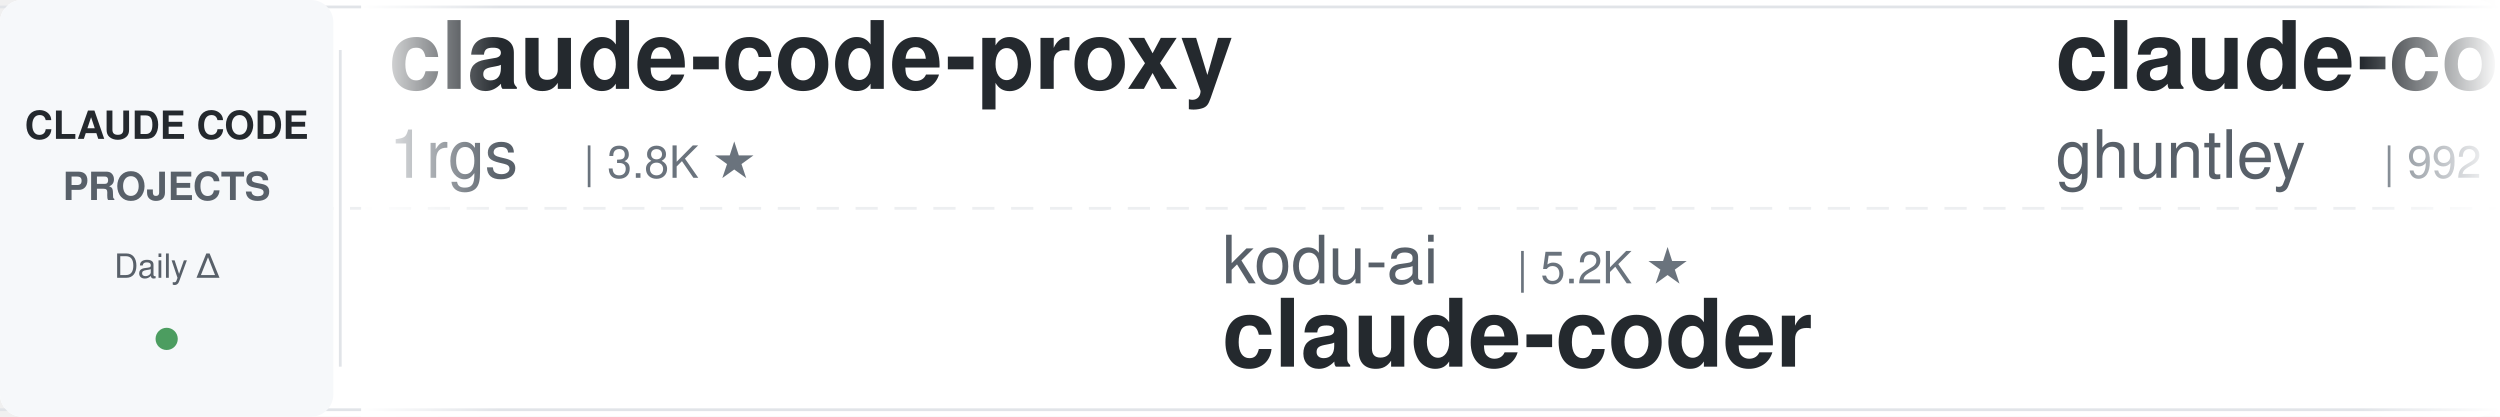
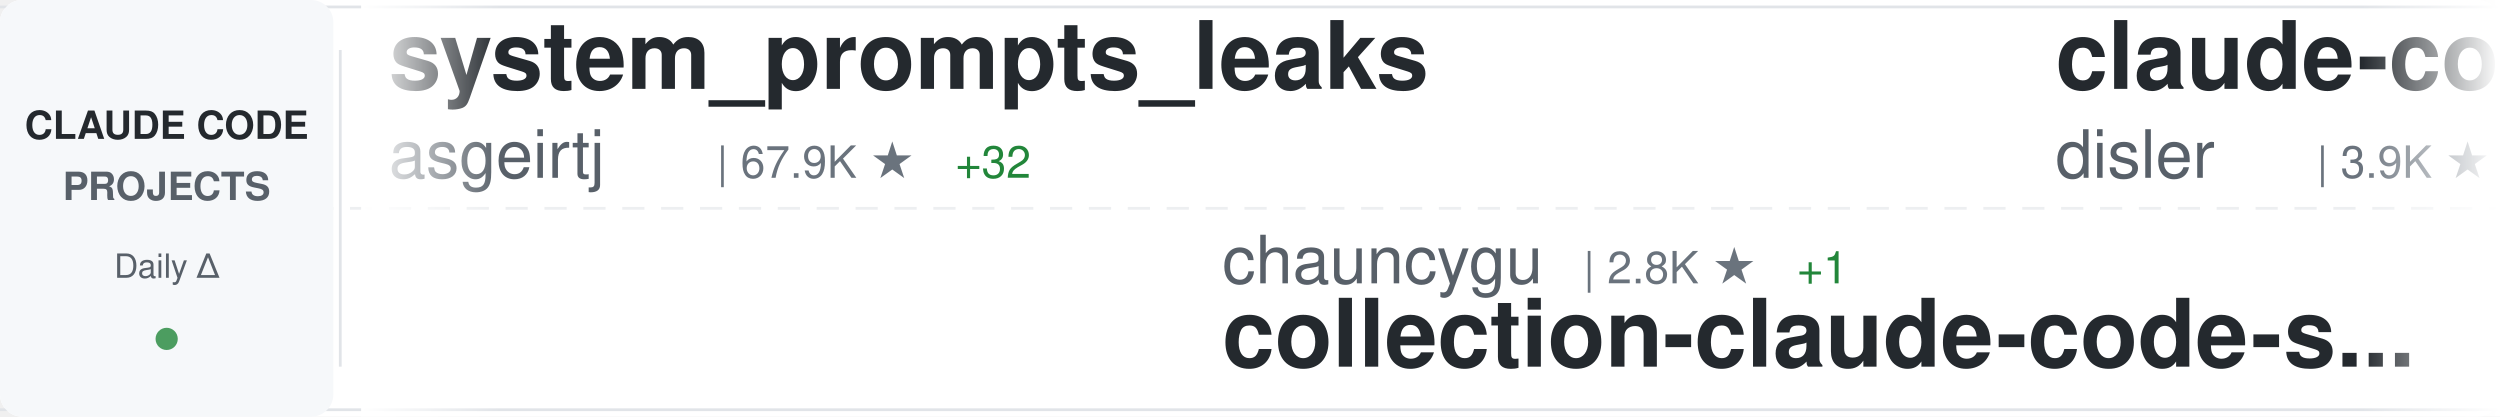
<svg xmlns="http://www.w3.org/2000/svg" width="900" height="150">
  <defs>
    <linearGradient id="awesomeLeftFade" x1="0%" y1="0%" x2="100%" y2="0%">
      <stop offset="0%" style="stop-color:#ffffff;stop-opacity:1" />
      <stop offset="100%" style="stop-color:#ffffff;stop-opacity:0" />
    </linearGradient>
    <linearGradient id="awesomeRightFade" x1="0%" y1="0%" x2="100%" y2="0%">
      <stop offset="0%" style="stop-color:#ffffff;stop-opacity:0" />
      <stop offset="100%" style="stop-color:#ffffff;stop-opacity:1" />
    </linearGradient>
  </defs>
  <rect width="900" height="150" fill="#ffffff" rx="8" />
  <rect x="0" y="2" width="900" height="1" fill="#e1e4e8" />
  <rect x="0" y="147" width="900" height="1" fill="#e1e4e8" />
  <line x1="0" y1="75" x2="900" y2="75" stroke="#e1e4e8" stroke-width="1" stroke-dasharray="8 6" opacity="0.6" />
  <rect x="0" y="0" width="120" height="150" fill="#f6f8fa" rx="8" />
  <text x="60" y="50" font-family="-apple-system, BlinkMacSystemFont, 'Segoe UI', Helvetica, Arial, sans-serif" font-size="14" font-weight="600" fill="#24292e" text-anchor="middle">CLAUDE CODE</text>
  <text x="60" y="72" font-family="-apple-system, BlinkMacSystemFont, 'Segoe UI', Helvetica, Arial, sans-serif" font-size="14" font-weight="600" fill="#586069" text-anchor="middle">PROJECTS</text>
  <text x="60" y="100" font-family="-apple-system, BlinkMacSystemFont, 'Segoe UI', Helvetica, Arial, sans-serif" font-size="12" font-weight="500" fill="#586069" text-anchor="middle">Daily Δ</text>
  <circle cx="60" cy="122" r="4" fill="#22863a" opacity="0.8" />
  <rect x="122" y="18" width="1" height="114" fill="#e1e4e8" />
  <clipPath id="awesomeTickerClip">
    <rect x="130" y="0" width="770" height="150" />
  </clipPath>
  <g clip-path="url(#awesomeTickerClip)">
    <g id="awesomeTickerItems">
      <animateTransform attributeName="transform" attributeType="XML" type="translate" from="0 0" to="-3000 0" dur="54s" repeatCount="indefinite" />
      <g transform="translate(0, 0)">
-         <text x="140" y="32" font-family="-apple-system, BlinkMacSystemFont, 'Segoe UI', Helvetica, Arial, sans-serif" font-size="34" font-weight="600" fill="#24292e">claude-code-proxy</text>
-         <text x="140" y="64" font-family="-apple-system, BlinkMacSystemFont, 'Segoe UI', Helvetica, Arial, sans-serif" font-size="24" font-weight="400" fill="#586069">1rgs</text>
-         <text x="210" y="64" font-family="-apple-system, BlinkMacSystemFont, 'Segoe UI', Helvetica, Arial, sans-serif" font-size="16" font-weight="500" fill="#6a737d">| 3.8K ★</text>
+         <text x="140" y="32" font-family="-apple-system, BlinkMacSystemFont, 'Segoe UI', Helvetica, Arial, sans-serif" font-size="34" font-weight="600" fill="#24292e">system_prompts_leaks</text>
+         <text x="140" y="64" font-family="-apple-system, BlinkMacSystemFont, 'Segoe UI', Helvetica, Arial, sans-serif" font-size="24" font-weight="400" fill="#586069">asgeirtj</text>
+         <text x="258" y="64" font-family="-apple-system, BlinkMacSystemFont, 'Segoe UI', Helvetica, Arial, sans-serif" font-size="16" font-weight="500" fill="#6a737d">| 67.9K ★</text>
+         <text x="344" y="64" font-family="-apple-system, BlinkMacSystemFont, 'Segoe UI', Helvetica, Arial, sans-serif" font-size="16" font-weight="500" fill="#22863a"> +32</text>
      </g>
      <g transform="translate(300, 0)">
-         <text x="140" y="102" font-family="-apple-system, BlinkMacSystemFont, 'Segoe UI', Helvetica, Arial, sans-serif" font-size="24" font-weight="400" fill="#586069">kodu-ai</text>
-         <text x="246" y="102" font-family="-apple-system, BlinkMacSystemFont, 'Segoe UI', Helvetica, Arial, sans-serif" font-size="16" font-weight="500" fill="#6a737d">| 5.2K ★</text>
-         <text x="140" y="132" font-family="-apple-system, BlinkMacSystemFont, 'Segoe UI', Helvetica, Arial, sans-serif" font-size="34" font-weight="600" fill="#24292e">claude-coder</text>
+         <text x="140" y="102" font-family="-apple-system, BlinkMacSystemFont, 'Segoe UI', Helvetica, Arial, sans-serif" font-size="24" font-weight="400" fill="#586069">chauncygu</text>
+         <text x="270" y="102" font-family="-apple-system, BlinkMacSystemFont, 'Segoe UI', Helvetica, Arial, sans-serif" font-size="16" font-weight="500" fill="#6a737d">| 2.8K ★</text>
+         <text x="347" y="102" font-family="-apple-system, BlinkMacSystemFont, 'Segoe UI', Helvetica, Arial, sans-serif" font-size="16" font-weight="500" fill="#22863a"> +1</text>
+         <text x="140" y="132" font-family="-apple-system, BlinkMacSystemFont, 'Segoe UI', Helvetica, Arial, sans-serif" font-size="34" font-weight="600" fill="#24292e">collection-claude-code-s...</text>
      </g>
      <g transform="translate(600, 0)">
-         <text x="140" y="32" font-family="-apple-system, BlinkMacSystemFont, 'Segoe UI', Helvetica, Arial, sans-serif" font-size="34" font-weight="600" fill="#24292e">claude-code-source-code-...</text>
-         <text x="140" y="64" font-family="-apple-system, BlinkMacSystemFont, 'Segoe UI', Helvetica, Arial, sans-serif" font-size="24" font-weight="400" fill="#586069">ghuntley</text>
-         <text x="258" y="64" font-family="-apple-system, BlinkMacSystemFont, 'Segoe UI', Helvetica, Arial, sans-serif" font-size="16" font-weight="500" fill="#6a737d">| 992 ★</text>
+         <text x="140" y="32" font-family="-apple-system, BlinkMacSystemFont, 'Segoe UI', Helvetica, Arial, sans-serif" font-size="34" font-weight="600" fill="#24292e">claude-code-hooks-master...</text>
+         <text x="140" y="64" font-family="-apple-system, BlinkMacSystemFont, 'Segoe UI', Helvetica, Arial, sans-serif" font-size="24" font-weight="400" fill="#586069">disler</text>
+         <text x="234" y="64" font-family="-apple-system, BlinkMacSystemFont, 'Segoe UI', Helvetica, Arial, sans-serif" font-size="16" font-weight="500" fill="#6a737d">| 3.9K ★</text>
      </g>
      <g transform="translate(900, 0)">
-         <text x="140" y="102" font-family="-apple-system, BlinkMacSystemFont, 'Segoe UI', Helvetica, Arial, sans-serif" font-size="24" font-weight="400" fill="#586069">huangserva</text>
-         <text x="282" y="102" font-family="-apple-system, BlinkMacSystemFont, 'Segoe UI', Helvetica, Arial, sans-serif" font-size="16" font-weight="500" fill="#6a737d">| 630 ★</text>
-         <text x="140" y="132" font-family="-apple-system, BlinkMacSystemFont, 'Segoe UI', Helvetica, Arial, sans-serif" font-size="34" font-weight="600" fill="#24292e">claude-code-cli</text>
+         <text x="140" y="102" font-family="-apple-system, BlinkMacSystemFont, 'Segoe UI', Helvetica, Arial, sans-serif" font-size="24" font-weight="400" fill="#586069">huangjia2019</text>
+         <text x="306" y="102" font-family="-apple-system, BlinkMacSystemFont, 'Segoe UI', Helvetica, Arial, sans-serif" font-size="16" font-weight="500" fill="#6a737d">| 1.1K ★</text>
+         <text x="140" y="132" font-family="-apple-system, BlinkMacSystemFont, 'Segoe UI', Helvetica, Arial, sans-serif" font-size="34" font-weight="600" fill="#24292e">claude-code-engineering</text>
      </g>
      <g transform="translate(1200, 0)">
-         <text x="140" y="32" font-family="-apple-system, BlinkMacSystemFont, 'Segoe UI', Helvetica, Arial, sans-serif" font-size="34" font-weight="600" fill="#24292e">ClaudeCode</text>
-         <text x="140" y="64" font-family="-apple-system, BlinkMacSystemFont, 'Segoe UI', Helvetica, Arial, sans-serif" font-size="24" font-weight="400" fill="#586069">guanshan</text>
-         <text x="258" y="64" font-family="-apple-system, BlinkMacSystemFont, 'Segoe UI', Helvetica, Arial, sans-serif" font-size="16" font-weight="500" fill="#6a737d">| 61 ★</text>
+         <text x="140" y="32" font-family="-apple-system, BlinkMacSystemFont, 'Segoe UI', Helvetica, Arial, sans-serif" font-size="34" font-weight="600" fill="#24292e">oh-my-claudecode</text>
+         <text x="140" y="64" font-family="-apple-system, BlinkMacSystemFont, 'Segoe UI', Helvetica, Arial, sans-serif" font-size="24" font-weight="400" fill="#586069">Yeachan-Heo</text>
+         <text x="294" y="64" font-family="-apple-system, BlinkMacSystemFont, 'Segoe UI', Helvetica, Arial, sans-serif" font-size="16" font-weight="500" fill="#6a737d">| 39.3K ★</text>
+         <text x="380" y="64" font-family="-apple-system, BlinkMacSystemFont, 'Segoe UI', Helvetica, Arial, sans-serif" font-size="16" font-weight="500" fill="#22863a"> +8</text>
      </g>
      <g transform="translate(1500, 0)">
-         <text x="140" y="102" font-family="-apple-system, BlinkMacSystemFont, 'Segoe UI', Helvetica, Arial, sans-serif" font-size="24" font-weight="400" fill="#586069">krusemediallc</text>
-         <text x="318" y="102" font-family="-apple-system, BlinkMacSystemFont, 'Segoe UI', Helvetica, Arial, sans-serif" font-size="16" font-weight="500" fill="#6a737d">| 1.5K ★</text>
-         <text x="395" y="102" font-family="-apple-system, BlinkMacSystemFont, 'Segoe UI', Helvetica, Arial, sans-serif" font-size="16" font-weight="500" fill="#22863a"> +1</text>
-         <text x="140" y="132" font-family="-apple-system, BlinkMacSystemFont, 'Segoe UI', Helvetica, Arial, sans-serif" font-size="34" font-weight="600" fill="#24292e">arcads-claude-code</text>
+         <text x="140" y="102" font-family="-apple-system, BlinkMacSystemFont, 'Segoe UI', Helvetica, Arial, sans-serif" font-size="24" font-weight="400" fill="#586069">777genius</text>
+         <text x="270" y="102" font-family="-apple-system, BlinkMacSystemFont, 'Segoe UI', Helvetica, Arial, sans-serif" font-size="16" font-weight="500" fill="#6a737d">| 932 ★</text>
+         <text x="140" y="132" font-family="-apple-system, BlinkMacSystemFont, 'Segoe UI', Helvetica, Arial, sans-serif" font-size="34" font-weight="600" fill="#24292e">claude-code-source-code</text>
      </g>
      <g transform="translate(1800, 0)">
-         <text x="140" y="32" font-family="-apple-system, BlinkMacSystemFont, 'Segoe UI', Helvetica, Arial, sans-serif" font-size="34" font-weight="600" fill="#24292e">ralph-claude-code</text>
-         <text x="140" y="64" font-family="-apple-system, BlinkMacSystemFont, 'Segoe UI', Helvetica, Arial, sans-serif" font-size="24" font-weight="400" fill="#586069">frankbria</text>
-         <text x="270" y="64" font-family="-apple-system, BlinkMacSystemFont, 'Segoe UI', Helvetica, Arial, sans-serif" font-size="16" font-weight="500" fill="#6a737d">| 9.6K ★</text>
+         <text x="140" y="32" font-family="-apple-system, BlinkMacSystemFont, 'Segoe UI', Helvetica, Arial, sans-serif" font-size="34" font-weight="600" fill="#24292e">claude-coder</text>
+         <text x="140" y="64" font-family="-apple-system, BlinkMacSystemFont, 'Segoe UI', Helvetica, Arial, sans-serif" font-size="24" font-weight="400" fill="#586069">kodu-ai</text>
+         <text x="246" y="64" font-family="-apple-system, BlinkMacSystemFont, 'Segoe UI', Helvetica, Arial, sans-serif" font-size="16" font-weight="500" fill="#6a737d">| 5.2K ★</text>
      </g>
      <g transform="translate(2100, 0)">
-         <text x="140" y="102" font-family="-apple-system, BlinkMacSystemFont, 'Segoe UI', Helvetica, Arial, sans-serif" font-size="24" font-weight="400" fill="#586069">asgeirtj</text>
-         <text x="258" y="102" font-family="-apple-system, BlinkMacSystemFont, 'Segoe UI', Helvetica, Arial, sans-serif" font-size="16" font-weight="500" fill="#6a737d">| 67.9K ★</text>
-         <text x="344" y="102" font-family="-apple-system, BlinkMacSystemFont, 'Segoe UI', Helvetica, Arial, sans-serif" font-size="16" font-weight="500" fill="#22863a"> +17</text>
-         <text x="140" y="132" font-family="-apple-system, BlinkMacSystemFont, 'Segoe UI', Helvetica, Arial, sans-serif" font-size="34" font-weight="600" fill="#24292e">system_prompts_leaks</text>
+         <text x="140" y="102" font-family="-apple-system, BlinkMacSystemFont, 'Segoe UI', Helvetica, Arial, sans-serif" font-size="24" font-weight="400" fill="#586069">lorryjovens-hub</text>
+         <text x="342" y="102" font-family="-apple-system, BlinkMacSystemFont, 'Segoe UI', Helvetica, Arial, sans-serif" font-size="16" font-weight="500" fill="#6a737d">| 1.7K ★</text>
+         <text x="140" y="132" font-family="-apple-system, BlinkMacSystemFont, 'Segoe UI', Helvetica, Arial, sans-serif" font-size="34" font-weight="600" fill="#24292e">claude-code-rust</text>
      </g>
      <g transform="translate(2400, 0)">
-         <text x="140" y="32" font-family="-apple-system, BlinkMacSystemFont, 'Segoe UI', Helvetica, Arial, sans-serif" font-size="34" font-weight="600" fill="#24292e">claude-code-router</text>
-         <text x="140" y="64" font-family="-apple-system, BlinkMacSystemFont, 'Segoe UI', Helvetica, Arial, sans-serif" font-size="24" font-weight="400" fill="#586069">musistudio</text>
-         <text x="282" y="64" font-family="-apple-system, BlinkMacSystemFont, 'Segoe UI', Helvetica, Arial, sans-serif" font-size="16" font-weight="500" fill="#6a737d">| 37.3K ★</text>
-         <text x="368" y="64" font-family="-apple-system, BlinkMacSystemFont, 'Segoe UI', Helvetica, Arial, sans-serif" font-size="16" font-weight="500" fill="#22863a"> +3</text>
+         <text x="140" y="32" font-family="-apple-system, BlinkMacSystemFont, 'Segoe UI', Helvetica, Arial, sans-serif" font-size="34" font-weight="600" fill="#24292e">claude-code-base-action</text>
+         <text x="140" y="64" font-family="-apple-system, BlinkMacSystemFont, 'Segoe UI', Helvetica, Arial, sans-serif" font-size="24" font-weight="400" fill="#586069">anthropics</text>
+         <text x="282" y="64" font-family="-apple-system, BlinkMacSystemFont, 'Segoe UI', Helvetica, Arial, sans-serif" font-size="16" font-weight="500" fill="#6a737d">| 986 ★</text>
      </g>
      <g transform="translate(2700, 0)">
-         <text x="140" y="102" font-family="-apple-system, BlinkMacSystemFont, 'Segoe UI', Helvetica, Arial, sans-serif" font-size="24" font-weight="400" fill="#586069">liuup</text>
-         <text x="222" y="102" font-family="-apple-system, BlinkMacSystemFont, 'Segoe UI', Helvetica, Arial, sans-serif" font-size="16" font-weight="500" fill="#6a737d">| 3.9K ★</text>
-         <text x="140" y="132" font-family="-apple-system, BlinkMacSystemFont, 'Segoe UI', Helvetica, Arial, sans-serif" font-size="34" font-weight="600" fill="#24292e">claude-code-analysis</text>
+         <text x="140" y="102" font-family="-apple-system, BlinkMacSystemFont, 'Segoe UI', Helvetica, Arial, sans-serif" font-size="24" font-weight="400" fill="#586069">OneRedOak</text>
+         <text x="270" y="102" font-family="-apple-system, BlinkMacSystemFont, 'Segoe UI', Helvetica, Arial, sans-serif" font-size="16" font-weight="500" fill="#6a737d">| 3.9K ★</text>
+         <text x="140" y="132" font-family="-apple-system, BlinkMacSystemFont, 'Segoe UI', Helvetica, Arial, sans-serif" font-size="34" font-weight="600" fill="#24292e">claude-code-workflows</text>
      </g>
      <g transform="translate(3000, 0)">
-         <text x="140" y="32" font-family="-apple-system, BlinkMacSystemFont, 'Segoe UI', Helvetica, Arial, sans-serif" font-size="34" font-weight="600" fill="#24292e">claude-code-proxy</text>
-         <text x="140" y="64" font-family="-apple-system, BlinkMacSystemFont, 'Segoe UI', Helvetica, Arial, sans-serif" font-size="24" font-weight="400" fill="#586069">1rgs</text>
-         <text x="210" y="64" font-family="-apple-system, BlinkMacSystemFont, 'Segoe UI', Helvetica, Arial, sans-serif" font-size="16" font-weight="500" fill="#6a737d">| 3.8K ★</text>
+         <text x="140" y="32" font-family="-apple-system, BlinkMacSystemFont, 'Segoe UI', Helvetica, Arial, sans-serif" font-size="34" font-weight="600" fill="#24292e">system_prompts_leaks</text>
+         <text x="140" y="64" font-family="-apple-system, BlinkMacSystemFont, 'Segoe UI', Helvetica, Arial, sans-serif" font-size="24" font-weight="400" fill="#586069">asgeirtj</text>
+         <text x="258" y="64" font-family="-apple-system, BlinkMacSystemFont, 'Segoe UI', Helvetica, Arial, sans-serif" font-size="16" font-weight="500" fill="#6a737d">| 67.9K ★</text>
+         <text x="344" y="64" font-family="-apple-system, BlinkMacSystemFont, 'Segoe UI', Helvetica, Arial, sans-serif" font-size="16" font-weight="500" fill="#22863a"> +32</text>
      </g>
      <g transform="translate(3300, 0)">
-         <text x="140" y="102" font-family="-apple-system, BlinkMacSystemFont, 'Segoe UI', Helvetica, Arial, sans-serif" font-size="24" font-weight="400" fill="#586069">kodu-ai</text>
-         <text x="246" y="102" font-family="-apple-system, BlinkMacSystemFont, 'Segoe UI', Helvetica, Arial, sans-serif" font-size="16" font-weight="500" fill="#6a737d">| 5.2K ★</text>
-         <text x="140" y="132" font-family="-apple-system, BlinkMacSystemFont, 'Segoe UI', Helvetica, Arial, sans-serif" font-size="34" font-weight="600" fill="#24292e">claude-coder</text>
+         <text x="140" y="102" font-family="-apple-system, BlinkMacSystemFont, 'Segoe UI', Helvetica, Arial, sans-serif" font-size="24" font-weight="400" fill="#586069">chauncygu</text>
+         <text x="270" y="102" font-family="-apple-system, BlinkMacSystemFont, 'Segoe UI', Helvetica, Arial, sans-serif" font-size="16" font-weight="500" fill="#6a737d">| 2.8K ★</text>
+         <text x="347" y="102" font-family="-apple-system, BlinkMacSystemFont, 'Segoe UI', Helvetica, Arial, sans-serif" font-size="16" font-weight="500" fill="#22863a"> +1</text>
+         <text x="140" y="132" font-family="-apple-system, BlinkMacSystemFont, 'Segoe UI', Helvetica, Arial, sans-serif" font-size="34" font-weight="600" fill="#24292e">collection-claude-code-s...</text>
      </g>
      <g transform="translate(3600, 0)">
-         <text x="140" y="32" font-family="-apple-system, BlinkMacSystemFont, 'Segoe UI', Helvetica, Arial, sans-serif" font-size="34" font-weight="600" fill="#24292e">claude-code-source-code-...</text>
-         <text x="140" y="64" font-family="-apple-system, BlinkMacSystemFont, 'Segoe UI', Helvetica, Arial, sans-serif" font-size="24" font-weight="400" fill="#586069">ghuntley</text>
-         <text x="258" y="64" font-family="-apple-system, BlinkMacSystemFont, 'Segoe UI', Helvetica, Arial, sans-serif" font-size="16" font-weight="500" fill="#6a737d">| 992 ★</text>
+         <text x="140" y="32" font-family="-apple-system, BlinkMacSystemFont, 'Segoe UI', Helvetica, Arial, sans-serif" font-size="34" font-weight="600" fill="#24292e">claude-code-hooks-master...</text>
+         <text x="140" y="64" font-family="-apple-system, BlinkMacSystemFont, 'Segoe UI', Helvetica, Arial, sans-serif" font-size="24" font-weight="400" fill="#586069">disler</text>
+         <text x="234" y="64" font-family="-apple-system, BlinkMacSystemFont, 'Segoe UI', Helvetica, Arial, sans-serif" font-size="16" font-weight="500" fill="#6a737d">| 3.9K ★</text>
      </g>
      <g transform="translate(3900, 0)">
-         <text x="140" y="102" font-family="-apple-system, BlinkMacSystemFont, 'Segoe UI', Helvetica, Arial, sans-serif" font-size="24" font-weight="400" fill="#586069">huangserva</text>
-         <text x="282" y="102" font-family="-apple-system, BlinkMacSystemFont, 'Segoe UI', Helvetica, Arial, sans-serif" font-size="16" font-weight="500" fill="#6a737d">| 630 ★</text>
-         <text x="140" y="132" font-family="-apple-system, BlinkMacSystemFont, 'Segoe UI', Helvetica, Arial, sans-serif" font-size="34" font-weight="600" fill="#24292e">claude-code-cli</text>
+         <text x="140" y="102" font-family="-apple-system, BlinkMacSystemFont, 'Segoe UI', Helvetica, Arial, sans-serif" font-size="24" font-weight="400" fill="#586069">huangjia2019</text>
+         <text x="306" y="102" font-family="-apple-system, BlinkMacSystemFont, 'Segoe UI', Helvetica, Arial, sans-serif" font-size="16" font-weight="500" fill="#6a737d">| 1.1K ★</text>
+         <text x="140" y="132" font-family="-apple-system, BlinkMacSystemFont, 'Segoe UI', Helvetica, Arial, sans-serif" font-size="34" font-weight="600" fill="#24292e">claude-code-engineering</text>
      </g>
    </g>
  </g>
  <rect x="130" y="0" width="50" height="150" fill="url(#awesomeLeftFade)" />
  <rect x="850" y="0" width="50" height="150" fill="url(#awesomeRightFade)" />
</svg>
